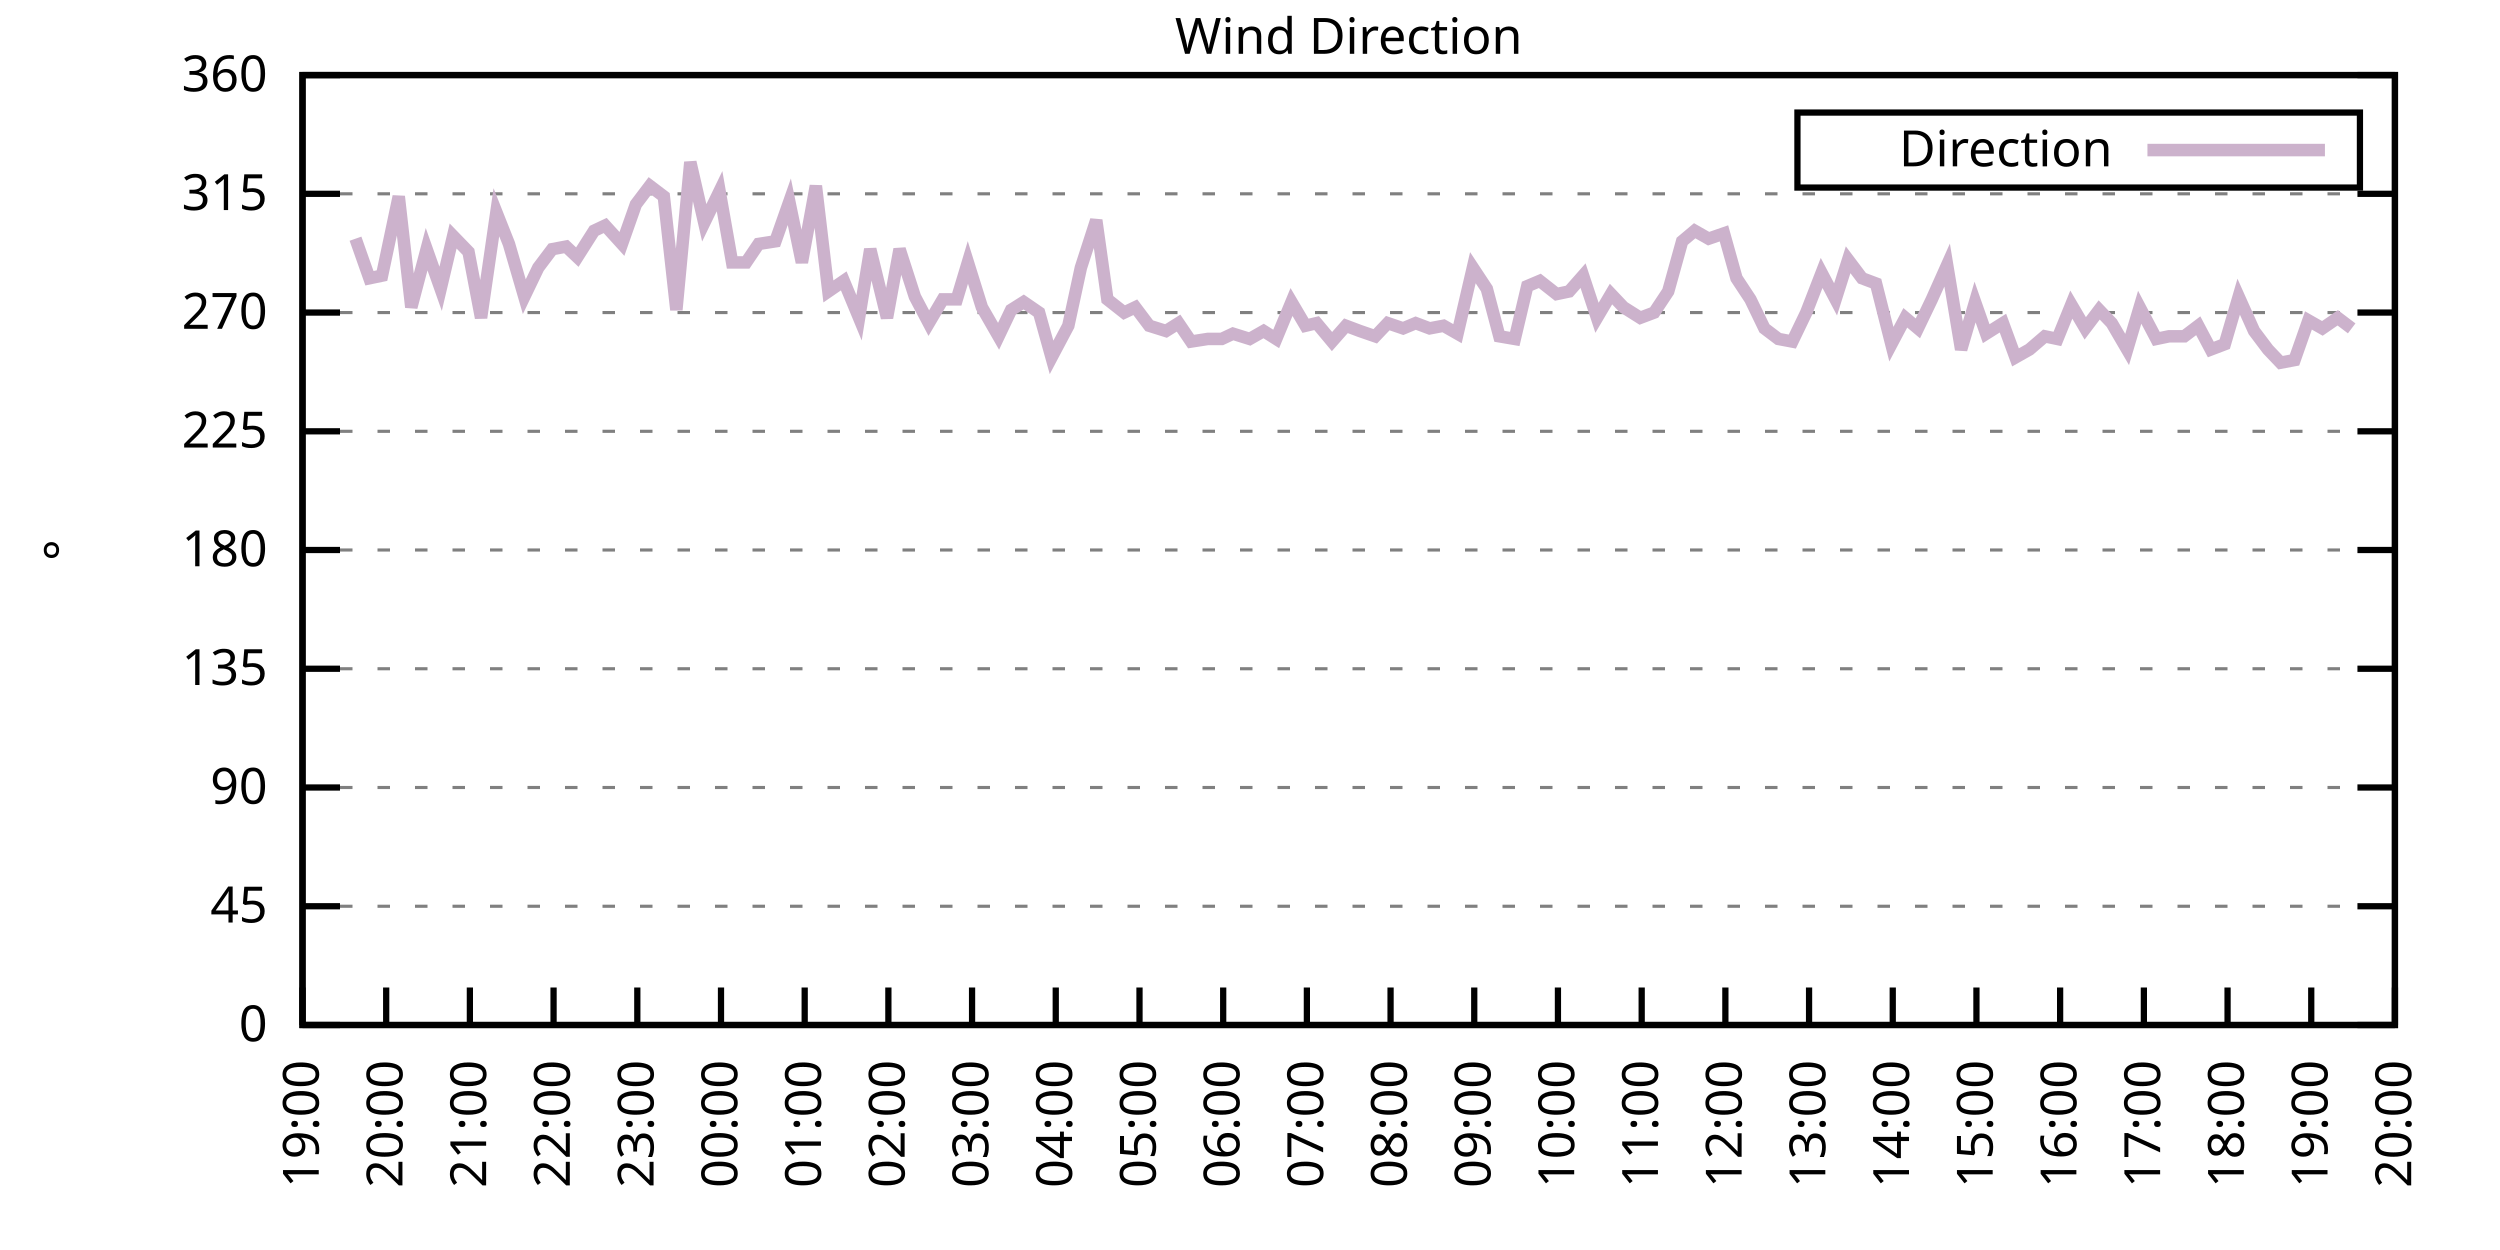
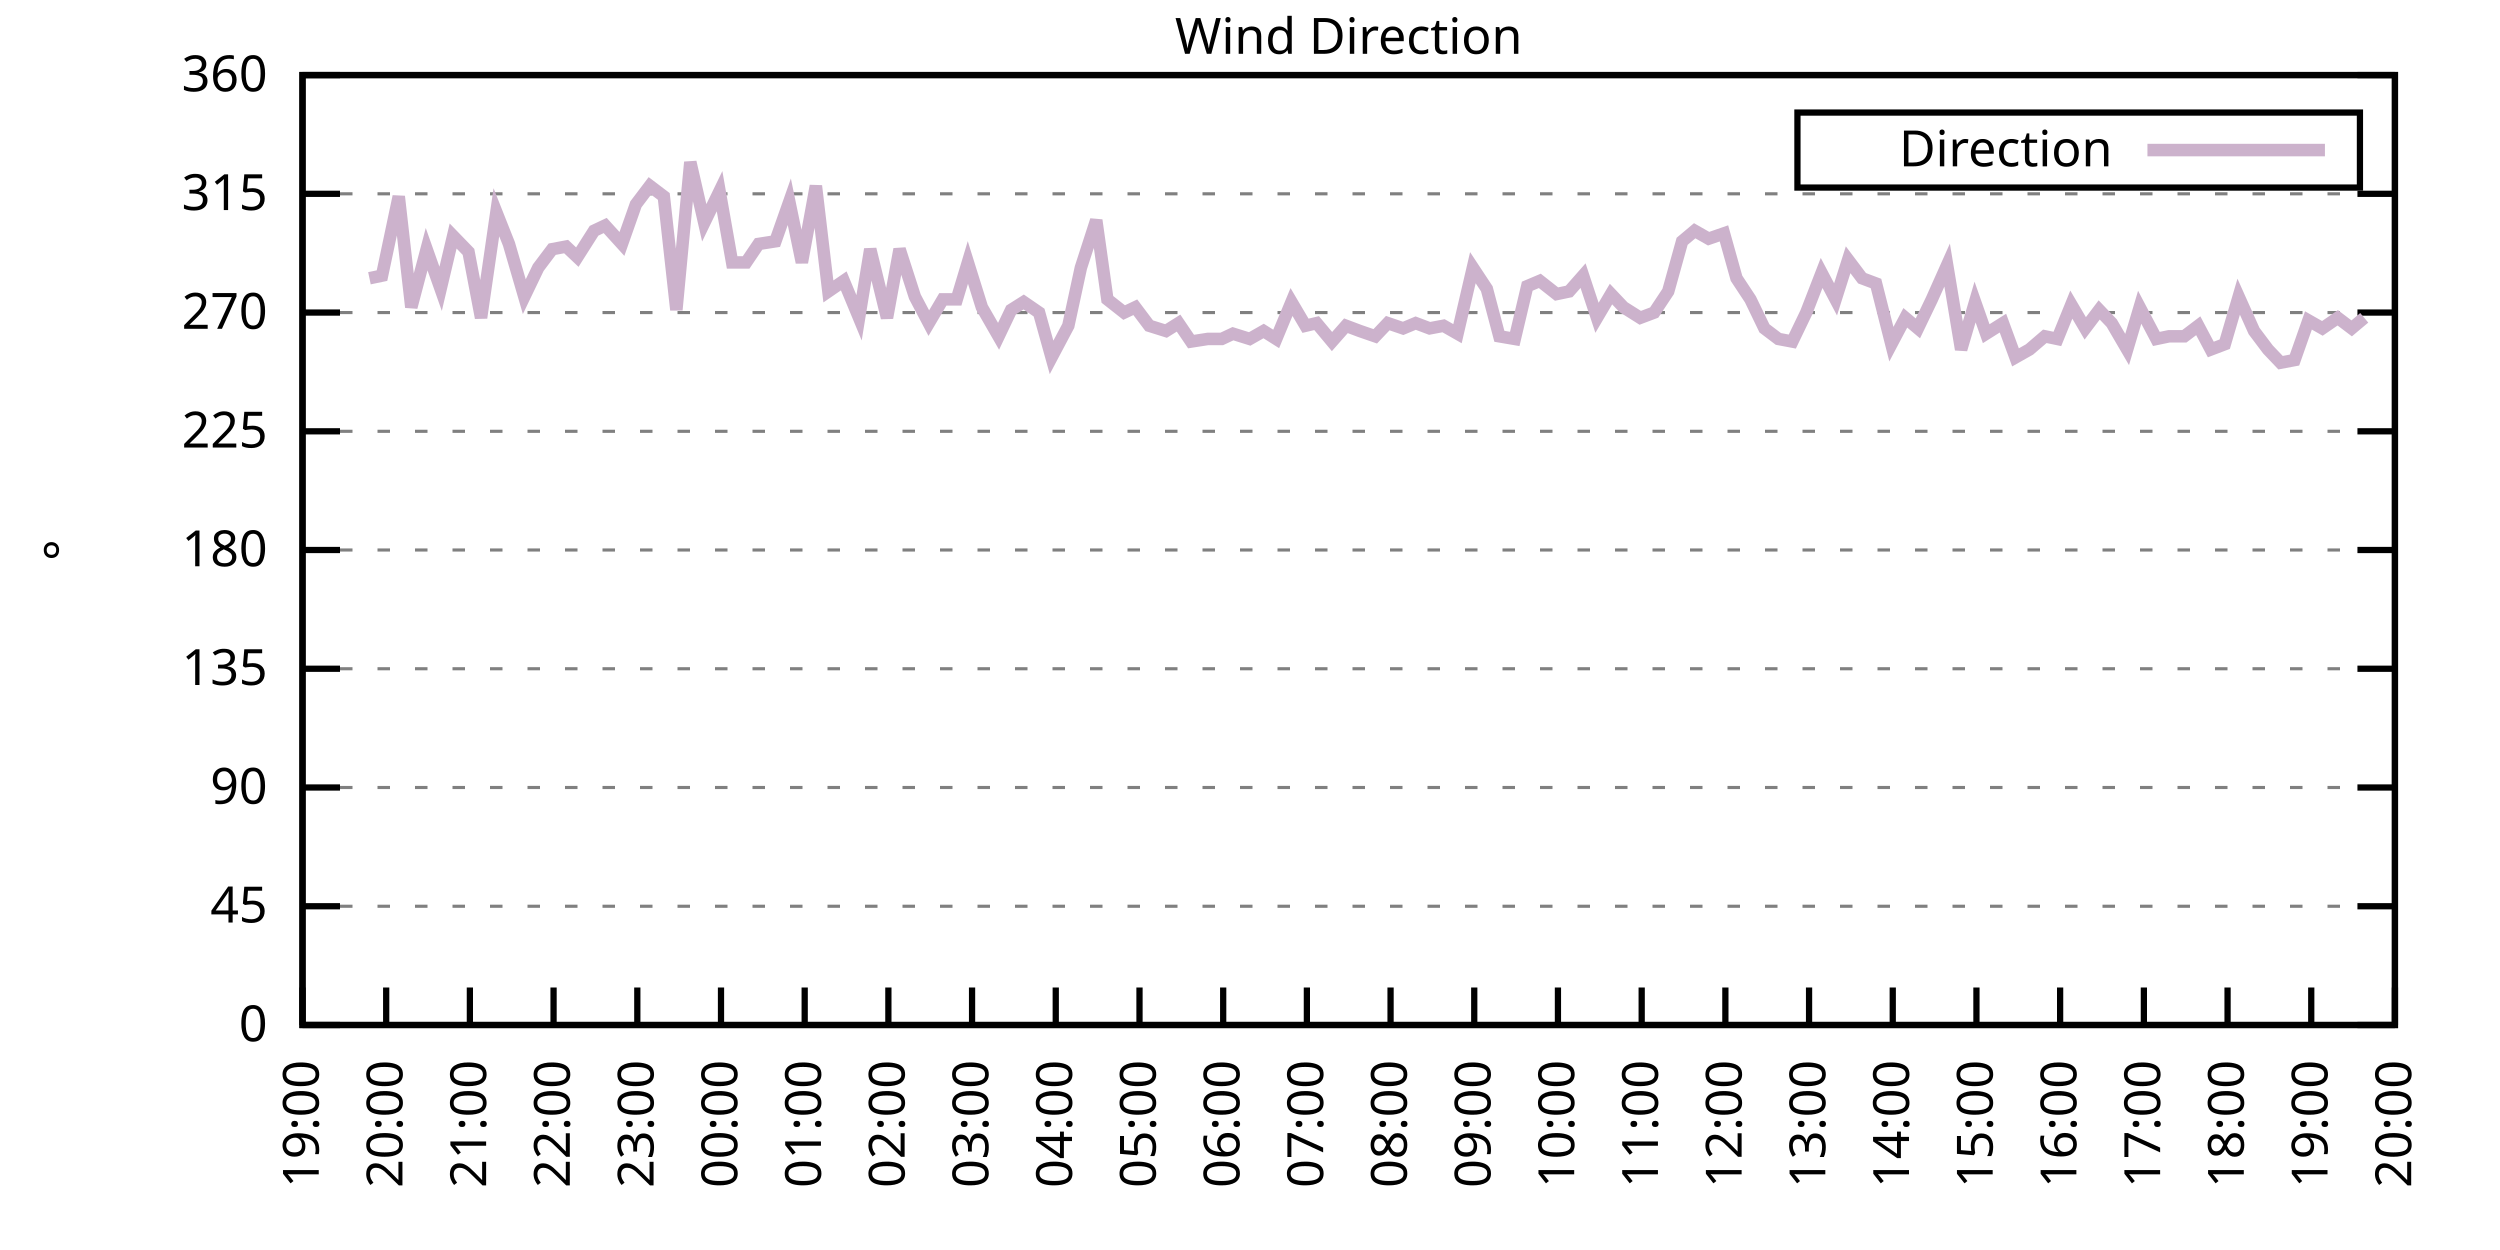
<svg xmlns="http://www.w3.org/2000/svg" xmlns:xlink="http://www.w3.org/1999/xlink" width="400" height="200" viewBox="0 0 400 200">
  <g id="gnuplot_canvas">
    <rect x="0" y="0" width="400" height="200" fill="none" />
    <defs>
      <circle id="gpDot" r="0.5" stroke-width="0.5" stroke="currentColor" />
      <path id="gpPt0" stroke-width="0.333" stroke="currentColor" d="M-1,0 h2 M0,-1 v2" />
      <path id="gpPt1" stroke-width="0.333" stroke="currentColor" d="M-1,-1 L1,1 M1,-1 L-1,1" />
      <path id="gpPt2" stroke-width="0.333" stroke="currentColor" d="M-1,0 L1,0 M0,-1 L0,1 M-1,-1 L1,1 M-1,1 L1,-1" />
      <rect id="gpPt3" stroke-width="0.333" stroke="currentColor" x="-1" y="-1" width="2" height="2" />
      <rect id="gpPt4" stroke-width="0.333" stroke="currentColor" fill="currentColor" x="-1" y="-1" width="2" height="2" />
      <circle id="gpPt5" stroke-width="0.333" stroke="currentColor" cx="0" cy="0" r="1" />
      <use xlink:href="#gpPt5" id="gpPt6" fill="currentColor" stroke="none" />
      <path id="gpPt7" stroke-width="0.333" stroke="currentColor" d="M0,-1.33 L-1.33,0.67 L1.33,0.67 z" />
      <use xlink:href="#gpPt7" id="gpPt8" fill="currentColor" stroke="none" />
      <use xlink:href="#gpPt7" id="gpPt9" stroke="currentColor" transform="rotate(180)" />
      <use xlink:href="#gpPt9" id="gpPt10" fill="currentColor" stroke="none" />
      <use xlink:href="#gpPt3" id="gpPt11" stroke="currentColor" transform="rotate(45)" />
      <use xlink:href="#gpPt11" id="gpPt12" fill="currentColor" stroke="none" />
      <path id="gpPt13" stroke-width="0.333" stroke="currentColor" d="M0,1.330 L1.265,0.411 L0.782,-1.067 L-0.782,-1.076 L-1.265,0.411 z" />
      <use xlink:href="#gpPt13" id="gpPt14" fill="currentColor" stroke="none" />
      <filter id="textbox" filterUnits="objectBoundingBox" x="0" y="0" height="1" width="1">
        <feFlood flood-color="white" flood-opacity="1" result="bgnd" />
        <feComposite in="SourceGraphic" in2="bgnd" operator="atop" />
      </filter>
      <filter id="greybox" filterUnits="objectBoundingBox" x="0" y="0" height="1" width="1">
        <feFlood flood-color="lightgrey" flood-opacity="1" result="grey" />
        <feComposite in="SourceGraphic" in2="grey" operator="atop" />
      </filter>
    </defs>
    <g fill="none" color="white" stroke="currentColor" stroke-width="1.00" stroke-linecap="butt" stroke-linejoin="miter">
</g>
    <g fill="none" color="black" stroke="currentColor" stroke-width="1.00" stroke-linecap="butt" stroke-linejoin="miter">
      <g stroke="none" shape-rendering="crispEdges">
        <polygon fill="rgb(255, 255, 255)" points="48.40,164.00 383.18,164.00 383.18,12.02 48.40,12.02 " />
      </g>
    </g>
    <g fill="none" color="black" stroke="currentColor" stroke-width="1.00" stroke-linecap="butt" stroke-linejoin="miter">
</g>
    <g fill="none" color="black" stroke="black" stroke-width="0.50" stroke-linecap="butt" stroke-linejoin="miter">
</g>
    <g fill="none" color="gray" stroke="currentColor" stroke-width="0.50" stroke-linecap="butt" stroke-linejoin="miter">
      <path stroke="gray" stroke-dasharray="2,4" class="gridline" d="M48.40,164.00 L383.19,164.00  " />
    </g>
    <g fill="none" color="gray" stroke="gray" stroke-width="1.00" stroke-linecap="butt" stroke-linejoin="miter">
</g>
    <g fill="none" color="black" stroke="currentColor" stroke-width="1.00" stroke-linecap="butt" stroke-linejoin="miter">
      <path stroke="black" d="M48.40,164.00 L54.40,164.00 M383.19,164.00 L377.19,164.00  " />
      <g transform="translate(42.80,166.60)" stroke="none" fill="black" font-family="Sans" font-size="8.00" text-anchor="end">
        <text>
          <tspan font-family="Sans"> 0</tspan>
        </text>
      </g>
    </g>
    <g fill="none" color="black" stroke="currentColor" stroke-width="1.00" stroke-linecap="butt" stroke-linejoin="miter">
</g>
    <g fill="none" color="black" stroke="black" stroke-width="0.50" stroke-linecap="butt" stroke-linejoin="miter">
</g>
    <g fill="none" color="gray" stroke="currentColor" stroke-width="0.50" stroke-linecap="butt" stroke-linejoin="miter">
      <path stroke="gray" stroke-dasharray="2,4" class="gridline" d="M48.40,145.00 L383.19,145.00  " />
    </g>
    <g fill="none" color="gray" stroke="gray" stroke-width="1.00" stroke-linecap="butt" stroke-linejoin="miter">
</g>
    <g fill="none" color="black" stroke="currentColor" stroke-width="1.00" stroke-linecap="butt" stroke-linejoin="miter">
      <path stroke="black" d="M48.40,145.00 L54.40,145.00 M383.19,145.00 L377.19,145.00  " />
      <g transform="translate(42.80,147.60)" stroke="none" fill="black" font-family="Sans" font-size="8.00" text-anchor="end">
        <text>
          <tspan font-family="Sans"> 45</tspan>
        </text>
      </g>
    </g>
    <g fill="none" color="black" stroke="currentColor" stroke-width="1.00" stroke-linecap="butt" stroke-linejoin="miter">
</g>
    <g fill="none" color="black" stroke="black" stroke-width="0.50" stroke-linecap="butt" stroke-linejoin="miter">
</g>
    <g fill="none" color="gray" stroke="currentColor" stroke-width="0.50" stroke-linecap="butt" stroke-linejoin="miter">
      <path stroke="gray" stroke-dasharray="2,4" class="gridline" d="M48.40,126.00 L383.19,126.00  " />
    </g>
    <g fill="none" color="gray" stroke="gray" stroke-width="1.00" stroke-linecap="butt" stroke-linejoin="miter">
</g>
    <g fill="none" color="black" stroke="currentColor" stroke-width="1.00" stroke-linecap="butt" stroke-linejoin="miter">
      <path stroke="black" d="M48.40,126.00 L54.40,126.00 M383.19,126.00 L377.19,126.00  " />
      <g transform="translate(42.80,128.60)" stroke="none" fill="black" font-family="Sans" font-size="8.00" text-anchor="end">
        <text>
          <tspan font-family="Sans"> 90</tspan>
        </text>
      </g>
    </g>
    <g fill="none" color="black" stroke="currentColor" stroke-width="1.00" stroke-linecap="butt" stroke-linejoin="miter">
</g>
    <g fill="none" color="black" stroke="black" stroke-width="0.50" stroke-linecap="butt" stroke-linejoin="miter">
</g>
    <g fill="none" color="gray" stroke="currentColor" stroke-width="0.50" stroke-linecap="butt" stroke-linejoin="miter">
      <path stroke="gray" stroke-dasharray="2,4" class="gridline" d="M48.40,107.00 L383.19,107.00  " />
    </g>
    <g fill="none" color="gray" stroke="gray" stroke-width="1.00" stroke-linecap="butt" stroke-linejoin="miter">
</g>
    <g fill="none" color="black" stroke="currentColor" stroke-width="1.00" stroke-linecap="butt" stroke-linejoin="miter">
      <path stroke="black" d="M48.40,107.00 L54.40,107.00 M383.19,107.00 L377.19,107.00  " />
      <g transform="translate(42.80,109.60)" stroke="none" fill="black" font-family="Sans" font-size="8.00" text-anchor="end">
        <text>
          <tspan font-family="Sans"> 135</tspan>
        </text>
      </g>
    </g>
    <g fill="none" color="black" stroke="currentColor" stroke-width="1.00" stroke-linecap="butt" stroke-linejoin="miter">
</g>
    <g fill="none" color="black" stroke="black" stroke-width="0.50" stroke-linecap="butt" stroke-linejoin="miter">
</g>
    <g fill="none" color="gray" stroke="currentColor" stroke-width="0.50" stroke-linecap="butt" stroke-linejoin="miter">
      <path stroke="gray" stroke-dasharray="2,4" class="gridline" d="M48.40,88.00 L383.19,88.00  " />
    </g>
    <g fill="none" color="gray" stroke="gray" stroke-width="1.00" stroke-linecap="butt" stroke-linejoin="miter">
</g>
    <g fill="none" color="black" stroke="currentColor" stroke-width="1.00" stroke-linecap="butt" stroke-linejoin="miter">
      <path stroke="black" d="M48.40,88.00 L54.40,88.00 M383.19,88.00 L377.19,88.00  " />
      <g transform="translate(42.80,90.60)" stroke="none" fill="black" font-family="Sans" font-size="8.00" text-anchor="end">
        <text>
          <tspan font-family="Sans"> 180</tspan>
        </text>
      </g>
    </g>
    <g fill="none" color="black" stroke="currentColor" stroke-width="1.00" stroke-linecap="butt" stroke-linejoin="miter">
</g>
    <g fill="none" color="black" stroke="black" stroke-width="0.50" stroke-linecap="butt" stroke-linejoin="miter">
</g>
    <g fill="none" color="gray" stroke="currentColor" stroke-width="0.50" stroke-linecap="butt" stroke-linejoin="miter">
      <path stroke="gray" stroke-dasharray="2,4" class="gridline" d="M48.40,69.01 L383.19,69.01  " />
    </g>
    <g fill="none" color="gray" stroke="gray" stroke-width="1.00" stroke-linecap="butt" stroke-linejoin="miter">
</g>
    <g fill="none" color="black" stroke="currentColor" stroke-width="1.00" stroke-linecap="butt" stroke-linejoin="miter">
      <path stroke="black" d="M48.40,69.01 L54.40,69.01 M383.19,69.01 L377.19,69.01  " />
      <g transform="translate(42.80,71.61)" stroke="none" fill="black" font-family="Sans" font-size="8.00" text-anchor="end">
        <text>
          <tspan font-family="Sans"> 225</tspan>
        </text>
      </g>
    </g>
    <g fill="none" color="black" stroke="currentColor" stroke-width="1.00" stroke-linecap="butt" stroke-linejoin="miter">
</g>
    <g fill="none" color="black" stroke="black" stroke-width="0.50" stroke-linecap="butt" stroke-linejoin="miter">
</g>
    <g fill="none" color="gray" stroke="currentColor" stroke-width="0.50" stroke-linecap="butt" stroke-linejoin="miter">
      <path stroke="gray" stroke-dasharray="2,4" class="gridline" d="M48.40,50.01 L383.19,50.01  " />
    </g>
    <g fill="none" color="gray" stroke="gray" stroke-width="1.00" stroke-linecap="butt" stroke-linejoin="miter">
</g>
    <g fill="none" color="black" stroke="currentColor" stroke-width="1.00" stroke-linecap="butt" stroke-linejoin="miter">
      <path stroke="black" d="M48.40,50.01 L54.40,50.01 M383.19,50.01 L377.19,50.01  " />
      <g transform="translate(42.80,52.61)" stroke="none" fill="black" font-family="Sans" font-size="8.00" text-anchor="end">
        <text>
          <tspan font-family="Sans"> 270</tspan>
        </text>
      </g>
    </g>
    <g fill="none" color="black" stroke="currentColor" stroke-width="1.00" stroke-linecap="butt" stroke-linejoin="miter">
</g>
    <g fill="none" color="black" stroke="black" stroke-width="0.50" stroke-linecap="butt" stroke-linejoin="miter">
</g>
    <g fill="none" color="gray" stroke="currentColor" stroke-width="0.50" stroke-linecap="butt" stroke-linejoin="miter">
      <path stroke="gray" stroke-dasharray="2,4" class="gridline" d="M48.40,31.01 L383.19,31.01  " />
    </g>
    <g fill="none" color="gray" stroke="gray" stroke-width="1.00" stroke-linecap="butt" stroke-linejoin="miter">
</g>
    <g fill="none" color="black" stroke="currentColor" stroke-width="1.00" stroke-linecap="butt" stroke-linejoin="miter">
      <path stroke="black" d="M48.40,31.01 L54.40,31.01 M383.19,31.01 L377.19,31.01  " />
      <g transform="translate(42.80,33.61)" stroke="none" fill="black" font-family="Sans" font-size="8.00" text-anchor="end">
        <text>
          <tspan font-family="Sans"> 315</tspan>
        </text>
      </g>
    </g>
    <g fill="none" color="black" stroke="currentColor" stroke-width="1.00" stroke-linecap="butt" stroke-linejoin="miter">
</g>
    <g fill="none" color="black" stroke="black" stroke-width="0.50" stroke-linecap="butt" stroke-linejoin="miter">
</g>
    <g fill="none" color="gray" stroke="currentColor" stroke-width="0.50" stroke-linecap="butt" stroke-linejoin="miter">
      <path stroke="gray" stroke-dasharray="2,4" class="gridline" d="M48.40,12.01 L383.19,12.01  " />
    </g>
    <g fill="none" color="gray" stroke="gray" stroke-width="1.00" stroke-linecap="butt" stroke-linejoin="miter">
</g>
    <g fill="none" color="black" stroke="currentColor" stroke-width="1.00" stroke-linecap="butt" stroke-linejoin="miter">
      <path stroke="black" d="M48.40,12.01 L54.40,12.01 M383.19,12.01 L377.19,12.01  " />
      <g transform="translate(42.80,14.61)" stroke="none" fill="black" font-family="Sans" font-size="8.00" text-anchor="end">
        <text>
          <tspan font-family="Sans"> 360</tspan>
        </text>
      </g>
    </g>
    <g fill="none" color="black" stroke="currentColor" stroke-width="1.00" stroke-linecap="butt" stroke-linejoin="miter">
      <path stroke="black" d="M48.40,164.00 L48.40,158.00  " />
      <g transform="translate(51.00,169.60) rotate(270.00)" stroke="none" fill="black" font-family="Sans" font-size="8.00" text-anchor="end">
        <text>
          <tspan font-family="Sans">19:00</tspan>
        </text>
      </g>
    </g>
    <g fill="none" color="black" stroke="currentColor" stroke-width="1.00" stroke-linecap="butt" stroke-linejoin="miter">
      <path stroke="black" d="M61.79,164.00 L61.79,158.00  " />
      <g transform="translate(64.39,169.60) rotate(270.00)" stroke="none" fill="black" font-family="Sans" font-size="8.00" text-anchor="end">
        <text>
          <tspan font-family="Sans">20:00</tspan>
        </text>
      </g>
    </g>
    <g fill="none" color="black" stroke="currentColor" stroke-width="1.00" stroke-linecap="butt" stroke-linejoin="miter">
      <path stroke="black" d="M75.18,164.00 L75.18,158.00  " />
      <g transform="translate(77.78,169.60) rotate(270.00)" stroke="none" fill="black" font-family="Sans" font-size="8.00" text-anchor="end">
        <text>
          <tspan font-family="Sans">21:00</tspan>
        </text>
      </g>
    </g>
    <g fill="none" color="black" stroke="currentColor" stroke-width="1.00" stroke-linecap="butt" stroke-linejoin="miter">
      <path stroke="black" d="M88.57,164.00 L88.57,158.00  " />
      <g transform="translate(91.17,169.60) rotate(270.00)" stroke="none" fill="black" font-family="Sans" font-size="8.00" text-anchor="end">
        <text>
          <tspan font-family="Sans">22:00</tspan>
        </text>
      </g>
    </g>
    <g fill="none" color="black" stroke="currentColor" stroke-width="1.00" stroke-linecap="butt" stroke-linejoin="miter">
      <path stroke="black" d="M101.97,164.00 L101.97,158.00  " />
      <g transform="translate(104.57,169.60) rotate(270.00)" stroke="none" fill="black" font-family="Sans" font-size="8.00" text-anchor="end">
        <text>
          <tspan font-family="Sans">23:00</tspan>
        </text>
      </g>
    </g>
    <g fill="none" color="black" stroke="currentColor" stroke-width="1.00" stroke-linecap="butt" stroke-linejoin="miter">
      <path stroke="black" d="M115.36,164.00 L115.36,158.00  " />
      <g transform="translate(117.96,169.60) rotate(270.00)" stroke="none" fill="black" font-family="Sans" font-size="8.00" text-anchor="end">
        <text>
          <tspan font-family="Sans">00:00</tspan>
        </text>
      </g>
    </g>
    <g fill="none" color="black" stroke="currentColor" stroke-width="1.00" stroke-linecap="butt" stroke-linejoin="miter">
      <path stroke="black" d="M128.75,164.00 L128.75,158.00  " />
      <g transform="translate(131.35,169.60) rotate(270.00)" stroke="none" fill="black" font-family="Sans" font-size="8.00" text-anchor="end">
        <text>
          <tspan font-family="Sans">01:00</tspan>
        </text>
      </g>
    </g>
    <g fill="none" color="black" stroke="currentColor" stroke-width="1.00" stroke-linecap="butt" stroke-linejoin="miter">
      <path stroke="black" d="M142.14,164.00 L142.14,158.00  " />
      <g transform="translate(144.74,169.60) rotate(270.00)" stroke="none" fill="black" font-family="Sans" font-size="8.00" text-anchor="end">
        <text>
          <tspan font-family="Sans">02:00</tspan>
        </text>
      </g>
    </g>
    <g fill="none" color="black" stroke="currentColor" stroke-width="1.00" stroke-linecap="butt" stroke-linejoin="miter">
      <path stroke="black" d="M155.53,164.00 L155.53,158.00  " />
      <g transform="translate(158.13,169.60) rotate(270.00)" stroke="none" fill="black" font-family="Sans" font-size="8.00" text-anchor="end">
        <text>
          <tspan font-family="Sans">03:00</tspan>
        </text>
      </g>
    </g>
    <g fill="none" color="black" stroke="currentColor" stroke-width="1.00" stroke-linecap="butt" stroke-linejoin="miter">
      <path stroke="black" d="M168.92,164.00 L168.92,158.00  " />
      <g transform="translate(171.52,169.60) rotate(270.00)" stroke="none" fill="black" font-family="Sans" font-size="8.00" text-anchor="end">
        <text>
          <tspan font-family="Sans">04:00</tspan>
        </text>
      </g>
    </g>
    <g fill="none" color="black" stroke="currentColor" stroke-width="1.00" stroke-linecap="butt" stroke-linejoin="miter">
      <path stroke="black" d="M182.32,164.00 L182.32,158.00  " />
      <g transform="translate(184.92,169.60) rotate(270.00)" stroke="none" fill="black" font-family="Sans" font-size="8.00" text-anchor="end">
        <text>
          <tspan font-family="Sans">05:00</tspan>
        </text>
      </g>
    </g>
    <g fill="none" color="black" stroke="currentColor" stroke-width="1.00" stroke-linecap="butt" stroke-linejoin="miter">
      <path stroke="black" d="M195.71,164.00 L195.71,158.00  " />
      <g transform="translate(198.31,169.60) rotate(270.00)" stroke="none" fill="black" font-family="Sans" font-size="8.00" text-anchor="end">
        <text>
          <tspan font-family="Sans">06:00</tspan>
        </text>
      </g>
    </g>
    <g fill="none" color="black" stroke="currentColor" stroke-width="1.00" stroke-linecap="butt" stroke-linejoin="miter">
      <path stroke="black" d="M209.10,164.00 L209.10,158.00  " />
      <g transform="translate(211.70,169.60) rotate(270.00)" stroke="none" fill="black" font-family="Sans" font-size="8.00" text-anchor="end">
        <text>
          <tspan font-family="Sans">07:00</tspan>
        </text>
      </g>
    </g>
    <g fill="none" color="black" stroke="currentColor" stroke-width="1.00" stroke-linecap="butt" stroke-linejoin="miter">
      <path stroke="black" d="M222.49,164.00 L222.49,158.00  " />
      <g transform="translate(225.09,169.60) rotate(270.00)" stroke="none" fill="black" font-family="Sans" font-size="8.00" text-anchor="end">
        <text>
          <tspan font-family="Sans">08:00</tspan>
        </text>
      </g>
    </g>
    <g fill="none" color="black" stroke="currentColor" stroke-width="1.00" stroke-linecap="butt" stroke-linejoin="miter">
      <path stroke="black" d="M235.88,164.00 L235.88,158.00  " />
      <g transform="translate(238.48,169.60) rotate(270.00)" stroke="none" fill="black" font-family="Sans" font-size="8.00" text-anchor="end">
        <text>
          <tspan font-family="Sans">09:00</tspan>
        </text>
      </g>
    </g>
    <g fill="none" color="black" stroke="currentColor" stroke-width="1.00" stroke-linecap="butt" stroke-linejoin="miter">
      <path stroke="black" d="M249.27,164.00 L249.27,158.00  " />
      <g transform="translate(251.87,169.60) rotate(270.00)" stroke="none" fill="black" font-family="Sans" font-size="8.00" text-anchor="end">
        <text>
          <tspan font-family="Sans">10:00</tspan>
        </text>
      </g>
    </g>
    <g fill="none" color="black" stroke="currentColor" stroke-width="1.00" stroke-linecap="butt" stroke-linejoin="miter">
      <path stroke="black" d="M262.67,164.00 L262.67,158.00  " />
      <g transform="translate(265.27,169.60) rotate(270.00)" stroke="none" fill="black" font-family="Sans" font-size="8.00" text-anchor="end">
        <text>
          <tspan font-family="Sans">11:00</tspan>
        </text>
      </g>
    </g>
    <g fill="none" color="black" stroke="currentColor" stroke-width="1.00" stroke-linecap="butt" stroke-linejoin="miter">
      <path stroke="black" d="M276.06,164.00 L276.06,158.00  " />
      <g transform="translate(278.66,169.60) rotate(270.00)" stroke="none" fill="black" font-family="Sans" font-size="8.00" text-anchor="end">
        <text>
          <tspan font-family="Sans">12:00</tspan>
        </text>
      </g>
    </g>
    <g fill="none" color="black" stroke="currentColor" stroke-width="1.00" stroke-linecap="butt" stroke-linejoin="miter">
      <path stroke="black" d="M289.45,164.00 L289.45,158.00  " />
      <g transform="translate(292.05,169.60) rotate(270.00)" stroke="none" fill="black" font-family="Sans" font-size="8.00" text-anchor="end">
        <text>
          <tspan font-family="Sans">13:00</tspan>
        </text>
      </g>
    </g>
    <g fill="none" color="black" stroke="currentColor" stroke-width="1.00" stroke-linecap="butt" stroke-linejoin="miter">
      <path stroke="black" d="M302.84,164.00 L302.84,158.00  " />
      <g transform="translate(305.44,169.60) rotate(270.00)" stroke="none" fill="black" font-family="Sans" font-size="8.00" text-anchor="end">
        <text>
          <tspan font-family="Sans">14:00</tspan>
        </text>
      </g>
    </g>
    <g fill="none" color="black" stroke="currentColor" stroke-width="1.00" stroke-linecap="butt" stroke-linejoin="miter">
      <path stroke="black" d="M316.23,164.00 L316.23,158.00  " />
      <g transform="translate(318.83,169.60) rotate(270.00)" stroke="none" fill="black" font-family="Sans" font-size="8.00" text-anchor="end">
        <text>
          <tspan font-family="Sans">15:00</tspan>
        </text>
      </g>
    </g>
    <g fill="none" color="black" stroke="currentColor" stroke-width="1.00" stroke-linecap="butt" stroke-linejoin="miter">
      <path stroke="black" d="M329.62,164.00 L329.62,158.00  " />
      <g transform="translate(332.22,169.60) rotate(270.00)" stroke="none" fill="black" font-family="Sans" font-size="8.00" text-anchor="end">
        <text>
          <tspan font-family="Sans">16:00</tspan>
        </text>
      </g>
    </g>
    <g fill="none" color="black" stroke="currentColor" stroke-width="1.00" stroke-linecap="butt" stroke-linejoin="miter">
      <path stroke="black" d="M343.02,164.00 L343.02,158.00  " />
      <g transform="translate(345.62,169.60) rotate(270.00)" stroke="none" fill="black" font-family="Sans" font-size="8.00" text-anchor="end">
        <text>
          <tspan font-family="Sans">17:00</tspan>
        </text>
      </g>
    </g>
    <g fill="none" color="black" stroke="currentColor" stroke-width="1.00" stroke-linecap="butt" stroke-linejoin="miter">
      <path stroke="black" d="M356.41,164.00 L356.41,158.00  " />
      <g transform="translate(359.01,169.60) rotate(270.00)" stroke="none" fill="black" font-family="Sans" font-size="8.00" text-anchor="end">
        <text>
          <tspan font-family="Sans">18:00</tspan>
        </text>
      </g>
    </g>
    <g fill="none" color="black" stroke="currentColor" stroke-width="1.00" stroke-linecap="butt" stroke-linejoin="miter">
      <path stroke="black" d="M369.80,164.00 L369.80,158.00  " />
      <g transform="translate(372.40,169.60) rotate(270.00)" stroke="none" fill="black" font-family="Sans" font-size="8.00" text-anchor="end">
        <text>
          <tspan font-family="Sans">19:00</tspan>
        </text>
      </g>
    </g>
    <g fill="none" color="black" stroke="currentColor" stroke-width="1.00" stroke-linecap="butt" stroke-linejoin="miter">
      <path stroke="black" d="M383.19,164.00 L383.19,158.00  " />
      <g transform="translate(385.79,169.60) rotate(270.00)" stroke="none" fill="black" font-family="Sans" font-size="8.00" text-anchor="end">
        <text>
          <tspan font-family="Sans">20:00</tspan>
        </text>
      </g>
    </g>
    <g fill="none" color="black" stroke="currentColor" stroke-width="1.00" stroke-linecap="butt" stroke-linejoin="miter">
</g>
    <g fill="none" color="black" stroke="currentColor" stroke-width="1.00" stroke-linecap="butt" stroke-linejoin="miter">
      <path stroke="black" d="M48.40,12.01 L48.40,164.00 L383.19,164.00 L383.19,12.01 L48.40,12.01 Z  " />
    </g>
    <g fill="none" color="black" stroke="currentColor" stroke-width="1.00" stroke-linecap="butt" stroke-linejoin="miter">
</g>
    <g fill="none" color="black" stroke="currentColor" stroke-width="1.00" stroke-linecap="butt" stroke-linejoin="miter">
      <path stroke="black" d="M287.59,30.01 L287.59,18.01 L377.59,18.01 L377.59,30.01 L287.59,30.01 Z  " />
    </g>
    <g id="Wind_direction_plot_1">
      <g fill="none" color="white" stroke="black" stroke-width="2.00" stroke-linecap="butt" stroke-linejoin="miter">
</g>
      <g fill="none" color="black" stroke="currentColor" stroke-width="2.00" stroke-linecap="butt" stroke-linejoin="miter">
        <g transform="translate(337.99,26.61)" stroke="none" fill="black" font-family="Sans" font-size="8.00" text-anchor="end">
          <text>
            <tspan font-family="Sans">Direction</tspan>
          </text>
        </g>
      </g>
      <g fill="none" color="black" stroke="currentColor" stroke-width="2.00" stroke-linecap="butt" stroke-linejoin="miter">
-         <path stroke="rgb(204, 178, 204)" d="M343.59,24.01 L371.99,24.01 M56.88,38.19 L59.11,44.52 L61.12,44.10 L63.80,31.43 L65.81,49.16 L68.26,39.87   L70.50,46.21 L72.50,37.76 L74.96,40.30 L76.97,50.85 L79.42,33.96 L81.43,39.03 L83.89,47.47 L86.12,42.83   L88.35,39.87 L90.58,39.45 L92.37,41.14 L95.05,36.92 L96.83,36.08 L99.51,39.03 L101.74,32.70 L103.98,29.74   L106.21,31.43 L108.22,49.59 L110.45,25.94 L112.68,35.65 L115.13,30.59 L117.14,41.99 L119.38,41.99 L121.38,39.03   L124.06,38.61 L126.29,32.28 L128.30,41.99 L130.54,29.74 L132.54,46.63 L135.00,44.94 L137.45,50.85 L139.24,39.87   L141.92,50.85 L143.93,39.87 L146.38,47.47 L148.61,51.70 L150.85,47.90 L153.08,47.90 L154.86,41.99 L157.10,49.16   L159.77,53.81 L161.78,49.59 L163.79,48.32 L166.25,50.01 L168.25,57.18 L170.93,52.12 L172.94,42.83 L175.40,35.23   L177.18,47.90 L179.86,50.01 L181.65,49.16 L183.88,52.12 L186.56,52.96 L188.57,51.70 L190.57,54.65 L193.25,54.23   L195.48,54.23 L197.27,53.39 L199.95,54.23 L202.18,52.96 L204.19,54.23 L206.64,48.32 L208.88,52.12 L210.66,51.70   L213.12,54.65 L215.35,52.12 L217.58,52.96 L220.04,53.81 L222.04,51.70 L224.50,52.54 L226.51,51.70 L228.74,52.54   L230.97,52.12 L233.20,53.39 L235.66,42.83 L237.89,46.21 L239.90,53.81 L242.36,54.23 L244.36,45.79 L246.37,44.94   L249.05,47.05 L251.06,46.63 L253.29,44.10 L255.52,50.85 L257.76,47.05 L259.76,49.16 L262.44,50.85 L264.67,50.01   L266.91,46.63 L269.14,38.61 L271.15,36.92 L273.38,38.19 L275.83,37.34 L277.84,44.52 L280.07,47.90 L282.31,52.54   L284.54,54.23 L286.77,54.65 L289.00,50.01 L291.46,43.67 L293.69,47.90 L295.70,41.56 L297.93,44.52 L300.16,45.36   L302.62,55.07 L304.85,50.85 L306.86,52.54 L309.09,47.90 L311.54,42.41 L313.78,55.92 L316.01,48.32 L317.79,53.39   L320.47,51.70 L322.48,57.18 L324.71,55.92 L327.17,53.81 L329.18,54.23 L331.41,48.74 L333.64,52.54 L335.87,49.59   L337.88,51.70 L340.34,55.92 L342.35,49.16 L345.02,54.23 L347.03,53.81 L349.49,53.81 L351.72,52.12 L353.73,55.92   L355.96,55.07 L358.19,47.47 L360.65,52.96 L362.88,55.92 L364.89,58.03 L367.12,57.61 L369.35,51.27 L371.58,52.54   L374.04,50.85 L376.27,52.54  " />
+         <path stroke="rgb(204, 178, 204)" d="M343.59,24.01 L371.99,24.01 M59.11,44.52 L61.12,44.10 L63.80,31.43 L65.81,49.16 L68.26,39.87 L70.50,46.21   L72.50,37.76 L74.96,40.30 L76.97,50.85 L79.42,33.96 L81.43,39.03 L83.89,47.47 L86.12,42.83 L88.35,39.87   L90.58,39.45 L92.37,41.14 L95.05,36.92 L96.83,36.08 L99.51,39.03 L101.74,32.70 L103.98,29.74 L106.21,31.43   L108.22,49.59 L110.45,25.94 L112.68,35.65 L115.13,30.59 L117.14,41.99 L119.38,41.99 L121.38,39.03 L124.06,38.61   L126.29,32.28 L128.30,41.99 L130.54,29.74 L132.54,46.63 L135.00,44.94 L137.45,50.85 L139.24,39.87 L141.92,50.85   L143.93,39.87 L146.38,47.47 L148.61,51.70 L150.85,47.90 L153.08,47.90 L154.86,41.99 L157.10,49.16 L159.77,53.81   L161.78,49.59 L163.79,48.32 L166.25,50.01 L168.25,57.18 L170.93,52.12 L172.94,42.83 L175.40,35.23 L177.18,47.90   L179.86,50.01 L181.65,49.16 L183.88,52.12 L186.56,52.96 L188.57,51.70 L190.57,54.65 L193.25,54.23 L195.48,54.23   L197.27,53.39 L199.95,54.23 L202.18,52.96 L204.19,54.23 L206.64,48.32 L208.88,52.12 L210.66,51.70 L213.12,54.65   L215.35,52.12 L217.58,52.96 L220.04,53.81 L222.04,51.70 L224.50,52.54 L226.51,51.70 L228.74,52.54 L230.97,52.12   L233.20,53.39 L235.66,42.83 L237.89,46.21 L239.90,53.81 L242.36,54.23 L244.36,45.79 L246.37,44.94 L249.05,47.05   L251.06,46.63 L253.29,44.10 L255.52,50.85 L257.76,47.05 L259.76,49.16 L262.44,50.85 L264.67,50.01 L266.91,46.63   L269.14,38.61 L271.15,36.92 L273.38,38.19 L275.83,37.34 L277.84,44.52 L280.07,47.90 L282.31,52.54 L284.54,54.23   L286.77,54.65 L289.00,50.01 L291.46,43.67 L293.69,47.90 L295.70,41.56 L297.93,44.52 L300.16,45.36 L302.62,55.07   L304.85,50.85 L306.86,52.54 L309.09,47.90 L311.54,42.41 L313.78,55.92 L316.01,48.32 L317.79,53.39 L320.47,51.70   L322.48,57.18 L324.71,55.92 L327.17,53.81 L329.18,54.23 L331.41,48.74 L333.64,52.54 L335.87,49.59 L337.88,51.70   L340.34,55.92 L342.35,49.16 L345.02,54.23 L347.03,53.81 L349.49,53.81 L351.72,52.12 L353.73,55.92 L355.96,55.07   L358.19,47.47 L360.65,52.96 L362.88,55.92 L364.89,58.03 L367.12,57.61 L369.35,51.27 L371.58,52.54 L374.04,50.85   L376.27,52.54 L378.28,50.85  " />
      </g>
    </g>
    <g fill="none" color="black" stroke="currentColor" stroke-width="2.00" stroke-linecap="butt" stroke-linejoin="miter">
</g>
    <g fill="none" color="black" stroke="black" stroke-width="1.00" stroke-linecap="butt" stroke-linejoin="miter">
</g>
    <g fill="none" color="black" stroke="currentColor" stroke-width="1.00" stroke-linecap="butt" stroke-linejoin="miter">
      <path stroke="black" d="M48.40,12.01 L48.40,164.00 L383.19,164.00 L383.19,12.01 L48.40,12.01 Z  " />
      <g transform="translate(12.80,88.01) rotate(270.00)" stroke="none" fill="black" font-family="Sans" font-size="8.00" text-anchor="middle">
        <text>
          <tspan font-family="Sans">°</tspan>
        </text>
      </g>
    </g>
    <g fill="none" color="black" stroke="currentColor" stroke-width="1.00" stroke-linecap="butt" stroke-linejoin="miter">
</g>
    <g fill="none" color="black" stroke="currentColor" stroke-width="1.00" stroke-linecap="butt" stroke-linejoin="miter">
      <g transform="translate(215.79,8.61)" stroke="none" fill="black" font-family="Sans" font-size="8.00" text-anchor="middle">
        <text>
          <tspan font-family="Sans">Wind Direction</tspan>
        </text>
      </g>
    </g>
    <g fill="none" color="black" stroke="currentColor" stroke-width="1.00" stroke-linecap="butt" stroke-linejoin="miter">
</g>
  </g>
</svg>
